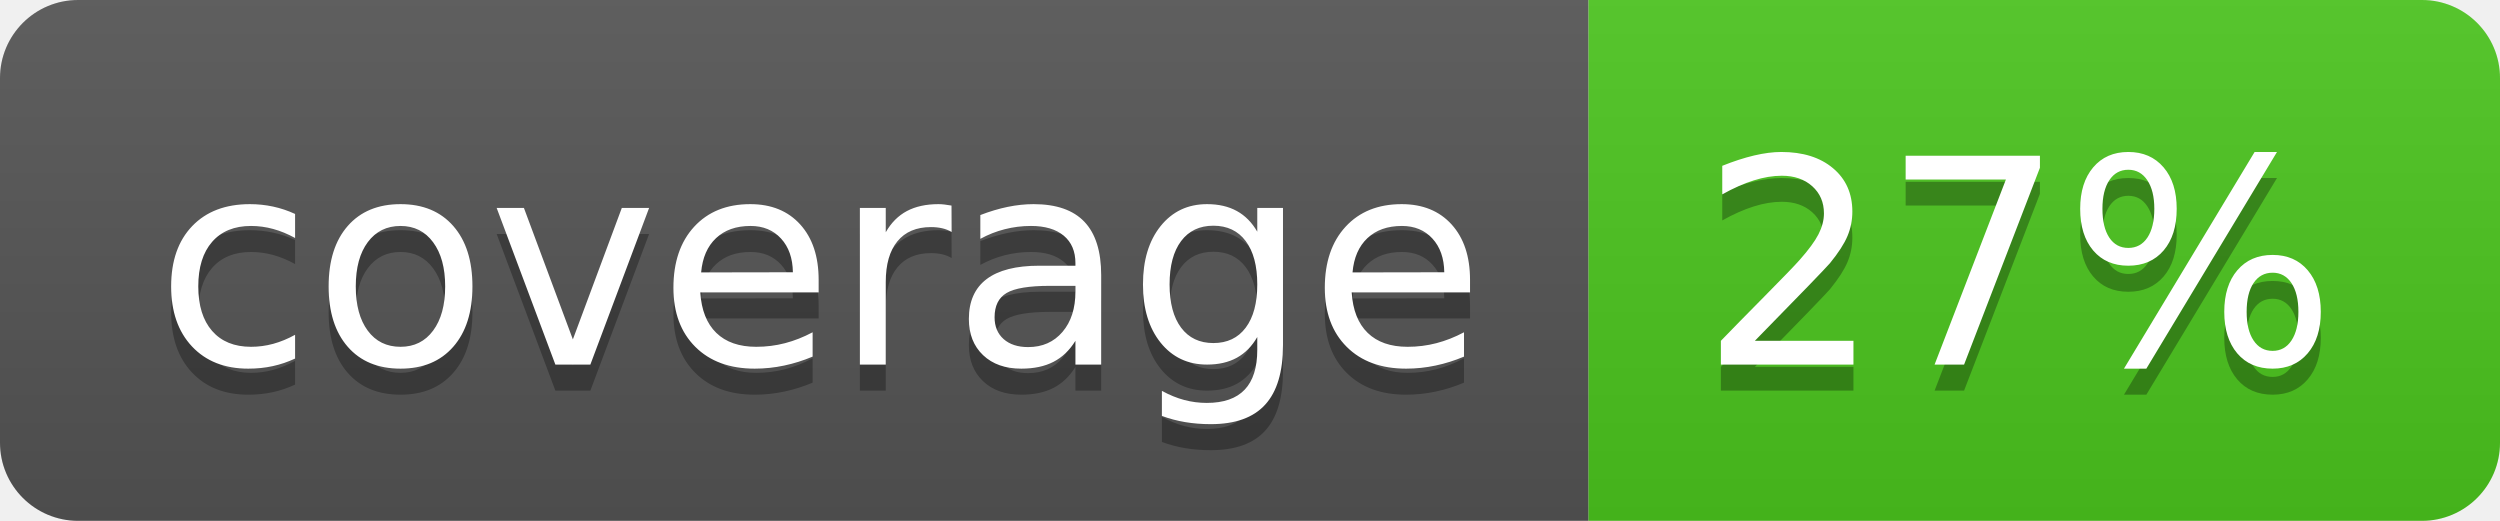
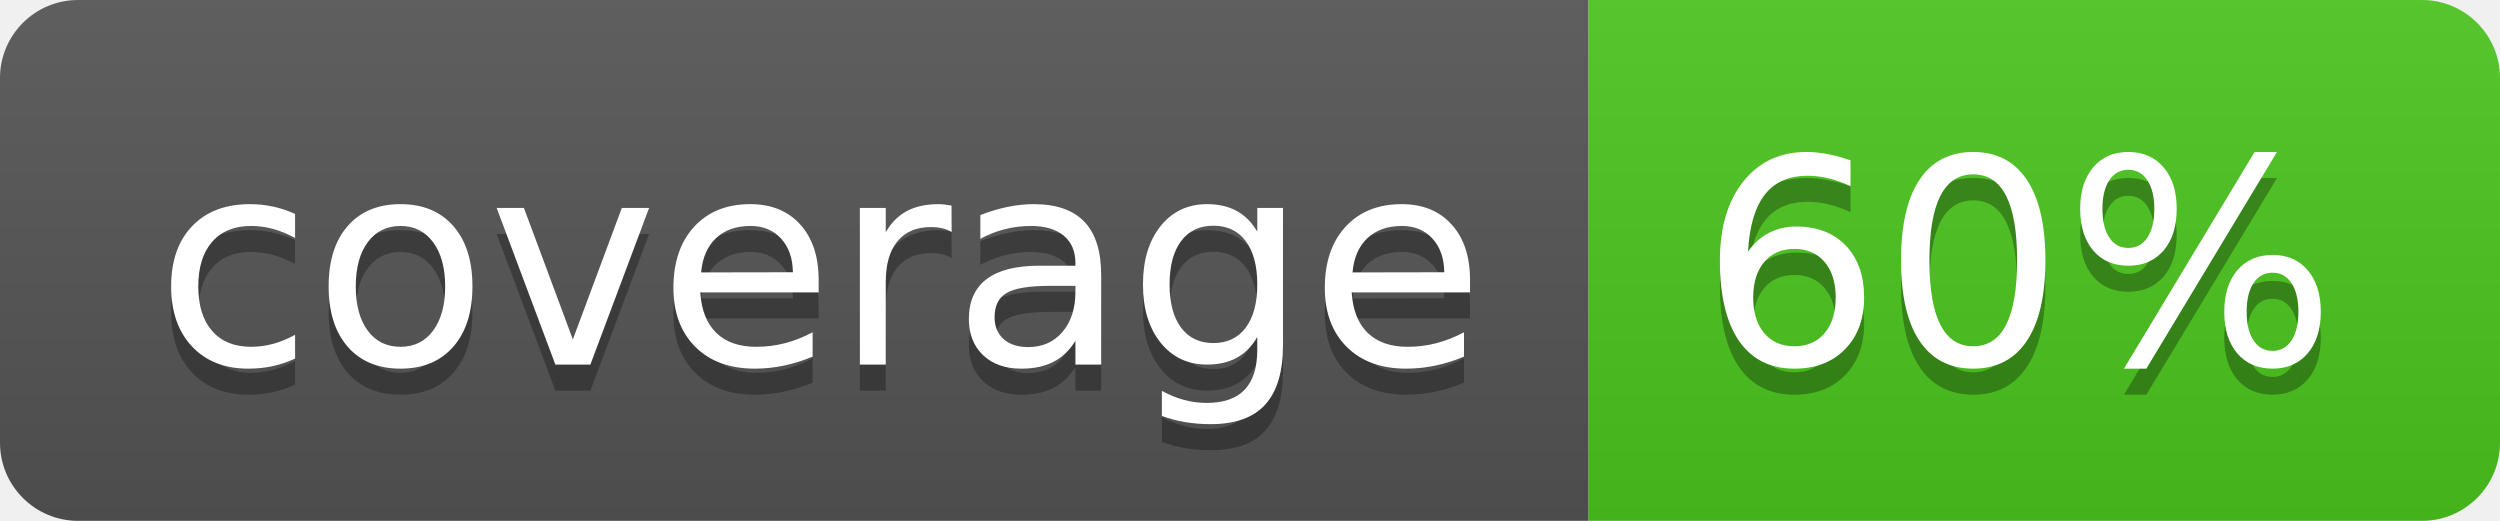
<svg xmlns="http://www.w3.org/2000/svg" width="96" height="20">
  <linearGradient id="b" x2="0" y2="100%">
    <stop offset="0" stop-color="#bbb" stop-opacity=".1" />
    <stop offset="1" stop-opacity=".1" />
  </linearGradient>
  <clipPath id="a">
    <rect width="96" height="20" rx="3" fill="#fff" />
  </clipPath>
  <g clip-path="url(#a)">
    <path fill="#555" d="M0 0h61v20H0z" />
    <path fill="#4CC61E" d="M61 0h35v20H61z" />
    <path fill="url(#b)" d="M0 0h96v20H0z" />
  </g>
  <g fill="#fff" text-anchor="middle" font-family="DejaVu Sans,Verdana,Geneva,sans-serif" font-size="110">
    <text x="315" y="150" fill="#010101" fill-opacity=".3" transform="scale(.1)" textLength="510">coverage</text>
    <text x="315" y="140" transform="scale(.1)" textLength="510">coverage</text>
-     <text x="775" y="150" fill="#010101" fill-opacity=".3" transform="scale(.1)" textLength="250">27%</text>
-     <text x="775" y="140" transform="scale(.1)" textLength="250">27%</text>
+     <text x="775" y="150" fill="#010101" fill-opacity=".3" transform="scale(.1)" textLength="250">60%</text>
+     <text x="775" y="140" transform="scale(.1)" textLength="250">60%</text>
  </g>
</svg>
